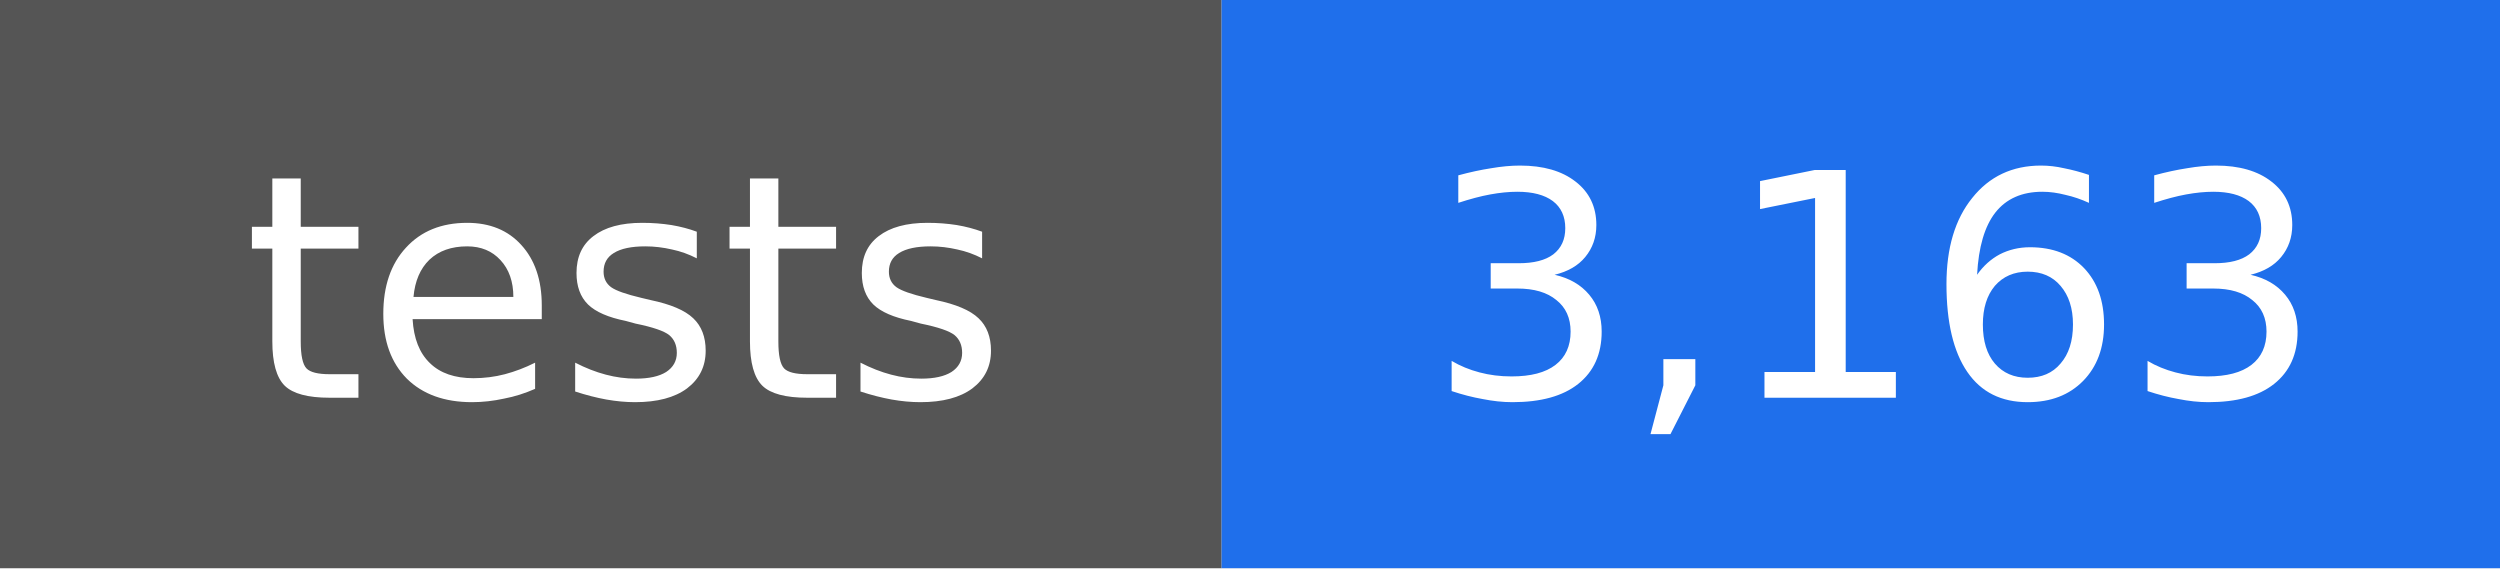
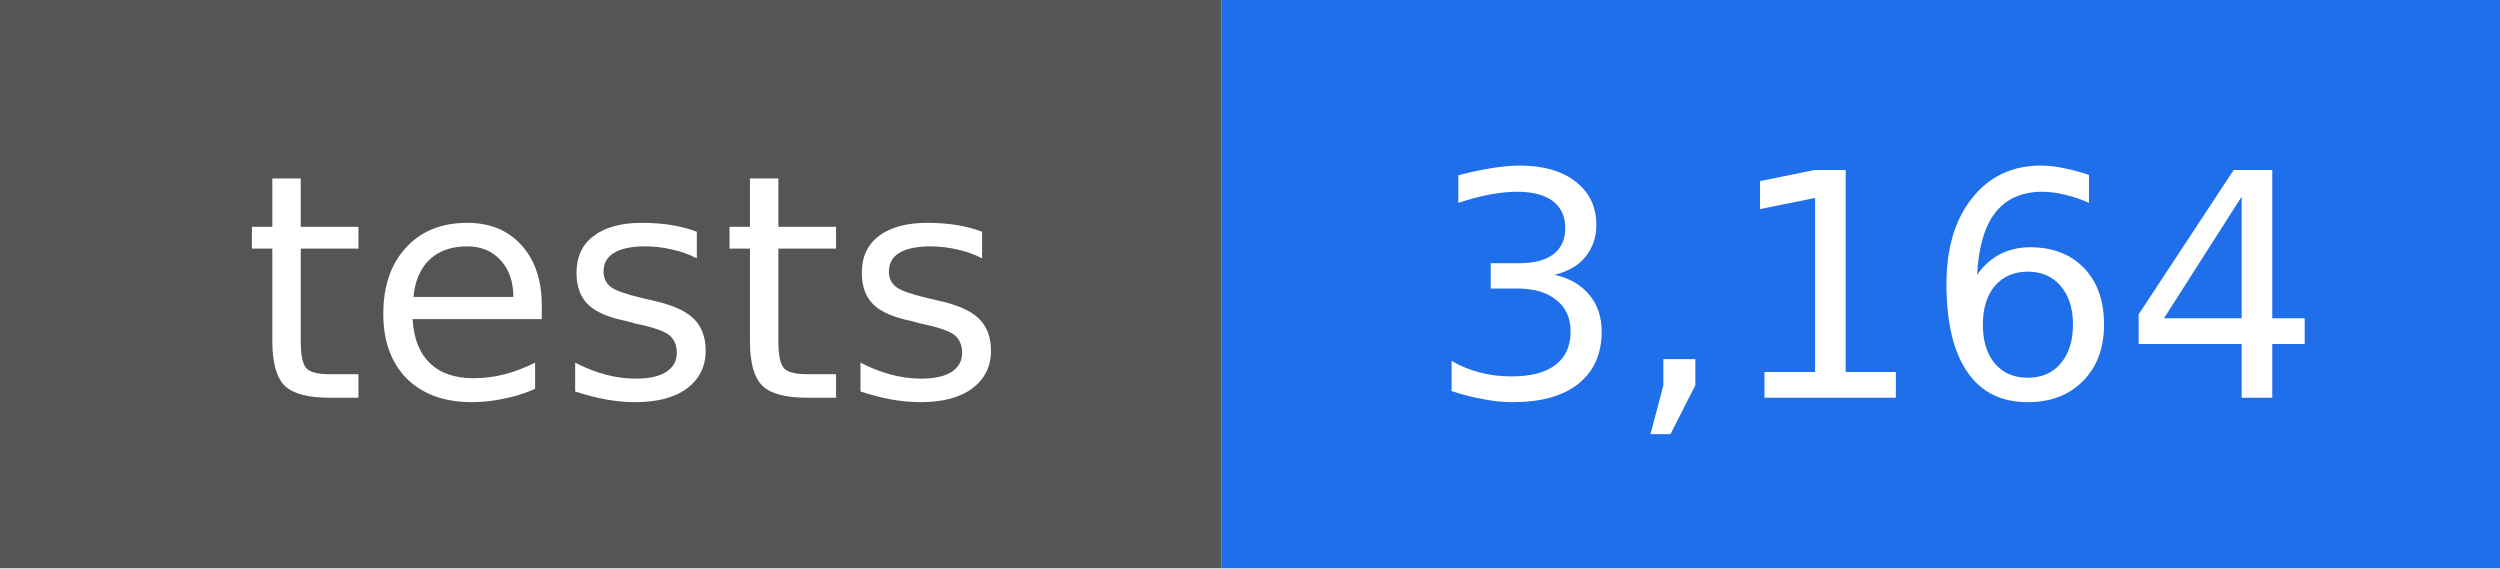
- <svg xmlns="http://www.w3.org/2000/svg" width="88" height="20" viewBox="0 0 88 20" role="img" aria-label="tests: 3,163">
+ <svg xmlns="http://www.w3.org/2000/svg" width="88" height="20" viewBox="0 0 88 20" role="img" aria-label="tests: 3,164">
  <rect width="43" height="20" fill="#555555" />
  <rect x="43" width="45" height="20" fill="#1f6feb" />
  <g fill="#ffffff" text-anchor="middle" font-family="DejaVu Sans, Verdana, sans-serif" font-size="11">
    <text x="22" y="14">tests</text>
-     <text x="66" y="14">3,163</text>
+     <text x="66" y="14">3,164</text>
  </g>
</svg>
